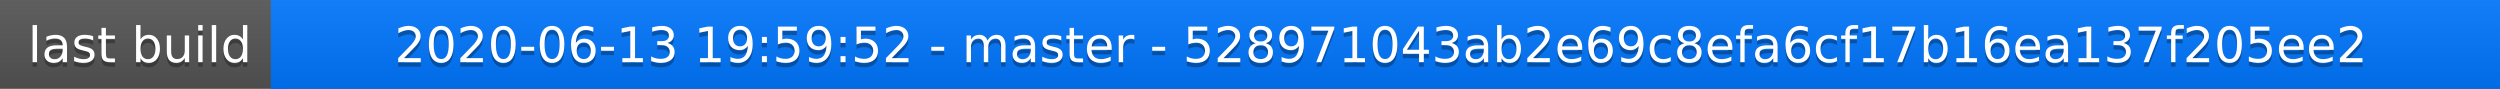
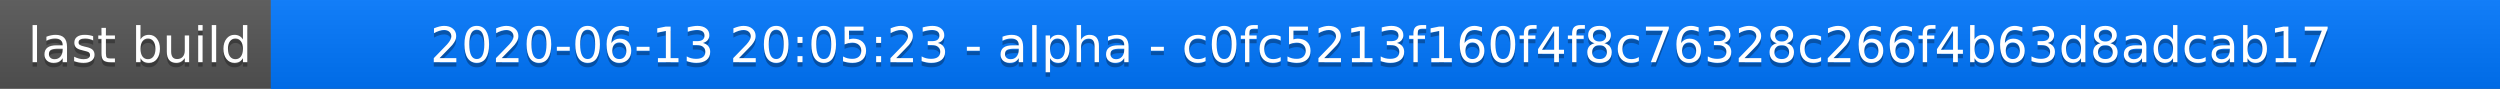
<svg xmlns="http://www.w3.org/2000/svg" width="563" height="20">
  <linearGradient id="a" x2="0" y2="100%">
    <stop offset="0" stop-color="#bbb" stop-opacity=".1" />
    <stop offset="1" stop-opacity=".1" />
  </linearGradient>
  <rect rx="0" width="563" height="20" fill="#555" />
  <rect rx="0" x="61" width="502" height="20" fill="#07f" />
  <path fill="#07f" d="M61 0h4v20h-4z" />
  <rect rx="0" width="563" height="20" fill="url(#a)" />
  <g fill="#fff" text-anchor="middle" font-family="DejaVu Sans,Verdana,Geneva,sans-serif" font-size="11">
    <text x="31.5" y="15" fill="#010101" fill-opacity=".3">last build</text>
    <text x="31.5" y="14">last build</text>
-     <text x="311" y="15" fill="#010101" fill-opacity=".3">2020-06-13 19:59:52 - master - 528971043ab2e69c8efa6cf17b16ea137f205ee2</text>
-     <text x="311" y="14">2020-06-13 19:59:52 - master - 528971043ab2e69c8efa6cf17b16ea137f205ee2</text>
+     <text x="311" y="15" fill="#010101" fill-opacity=".3">2020-06-13 20:05:23 - alpha - c0fc5213f160f4f8c76328c266f4b63d8adcab17</text>
+     <text x="311" y="14">2020-06-13 20:05:23 - alpha - c0fc5213f160f4f8c76328c266f4b63d8adcab17</text>
  </g>
</svg>
